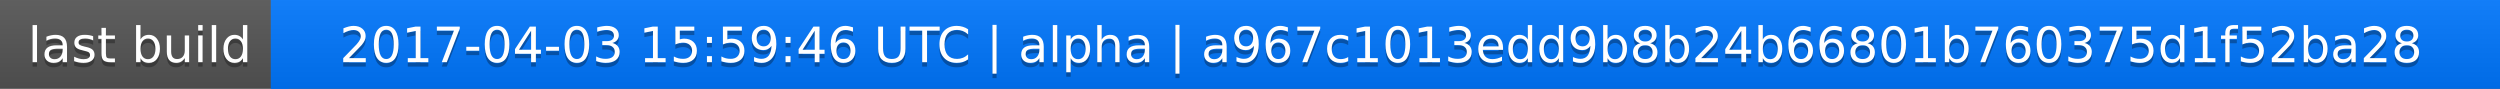
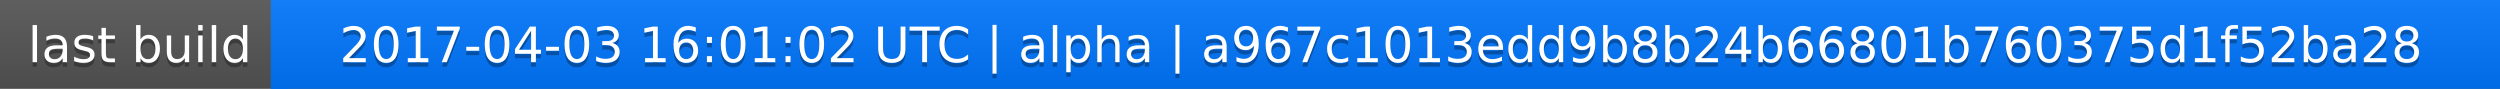
<svg xmlns="http://www.w3.org/2000/svg" width="563" height="20">
  <linearGradient id="a" x2="0" y2="100%">
    <stop offset="0" stop-color="#bbb" stop-opacity=".1" />
    <stop offset="1" stop-opacity=".1" />
  </linearGradient>
  <rect rx="0" width="563" height="20" fill="#555" />
  <rect rx="0" x="61" width="502" height="20" fill="#07f" />
  <path fill="#07f" d="M61 0h4v20h-4z" />
  <rect rx="0" width="563" height="20" fill="url(#a)" />
  <g fill="#fff" text-anchor="middle" font-family="DejaVu Sans,Verdana,Geneva,sans-serif" font-size="11">
    <text x="31.5" y="15" fill="#010101" fill-opacity=".3">last build</text>
    <text x="31.5" y="14">last build</text>
-     <text x="311" y="15" fill="#010101" fill-opacity=".3">2017-04-03 15:59:46 UTC | alpha | a967c1013edd9b8b24b66801b760375d1f52ba28</text>
-     <text x="311" y="14">2017-04-03 15:59:46 UTC | alpha | a967c1013edd9b8b24b66801b760375d1f52ba28</text>
+     <text x="311" y="15" fill="#010101" fill-opacity=".3">2017-04-03 16:01:02 UTC | alpha | a967c1013edd9b8b24b66801b760375d1f52ba28</text>
+     <text x="311" y="14">2017-04-03 16:01:02 UTC | alpha | a967c1013edd9b8b24b66801b760375d1f52ba28</text>
  </g>
</svg>
